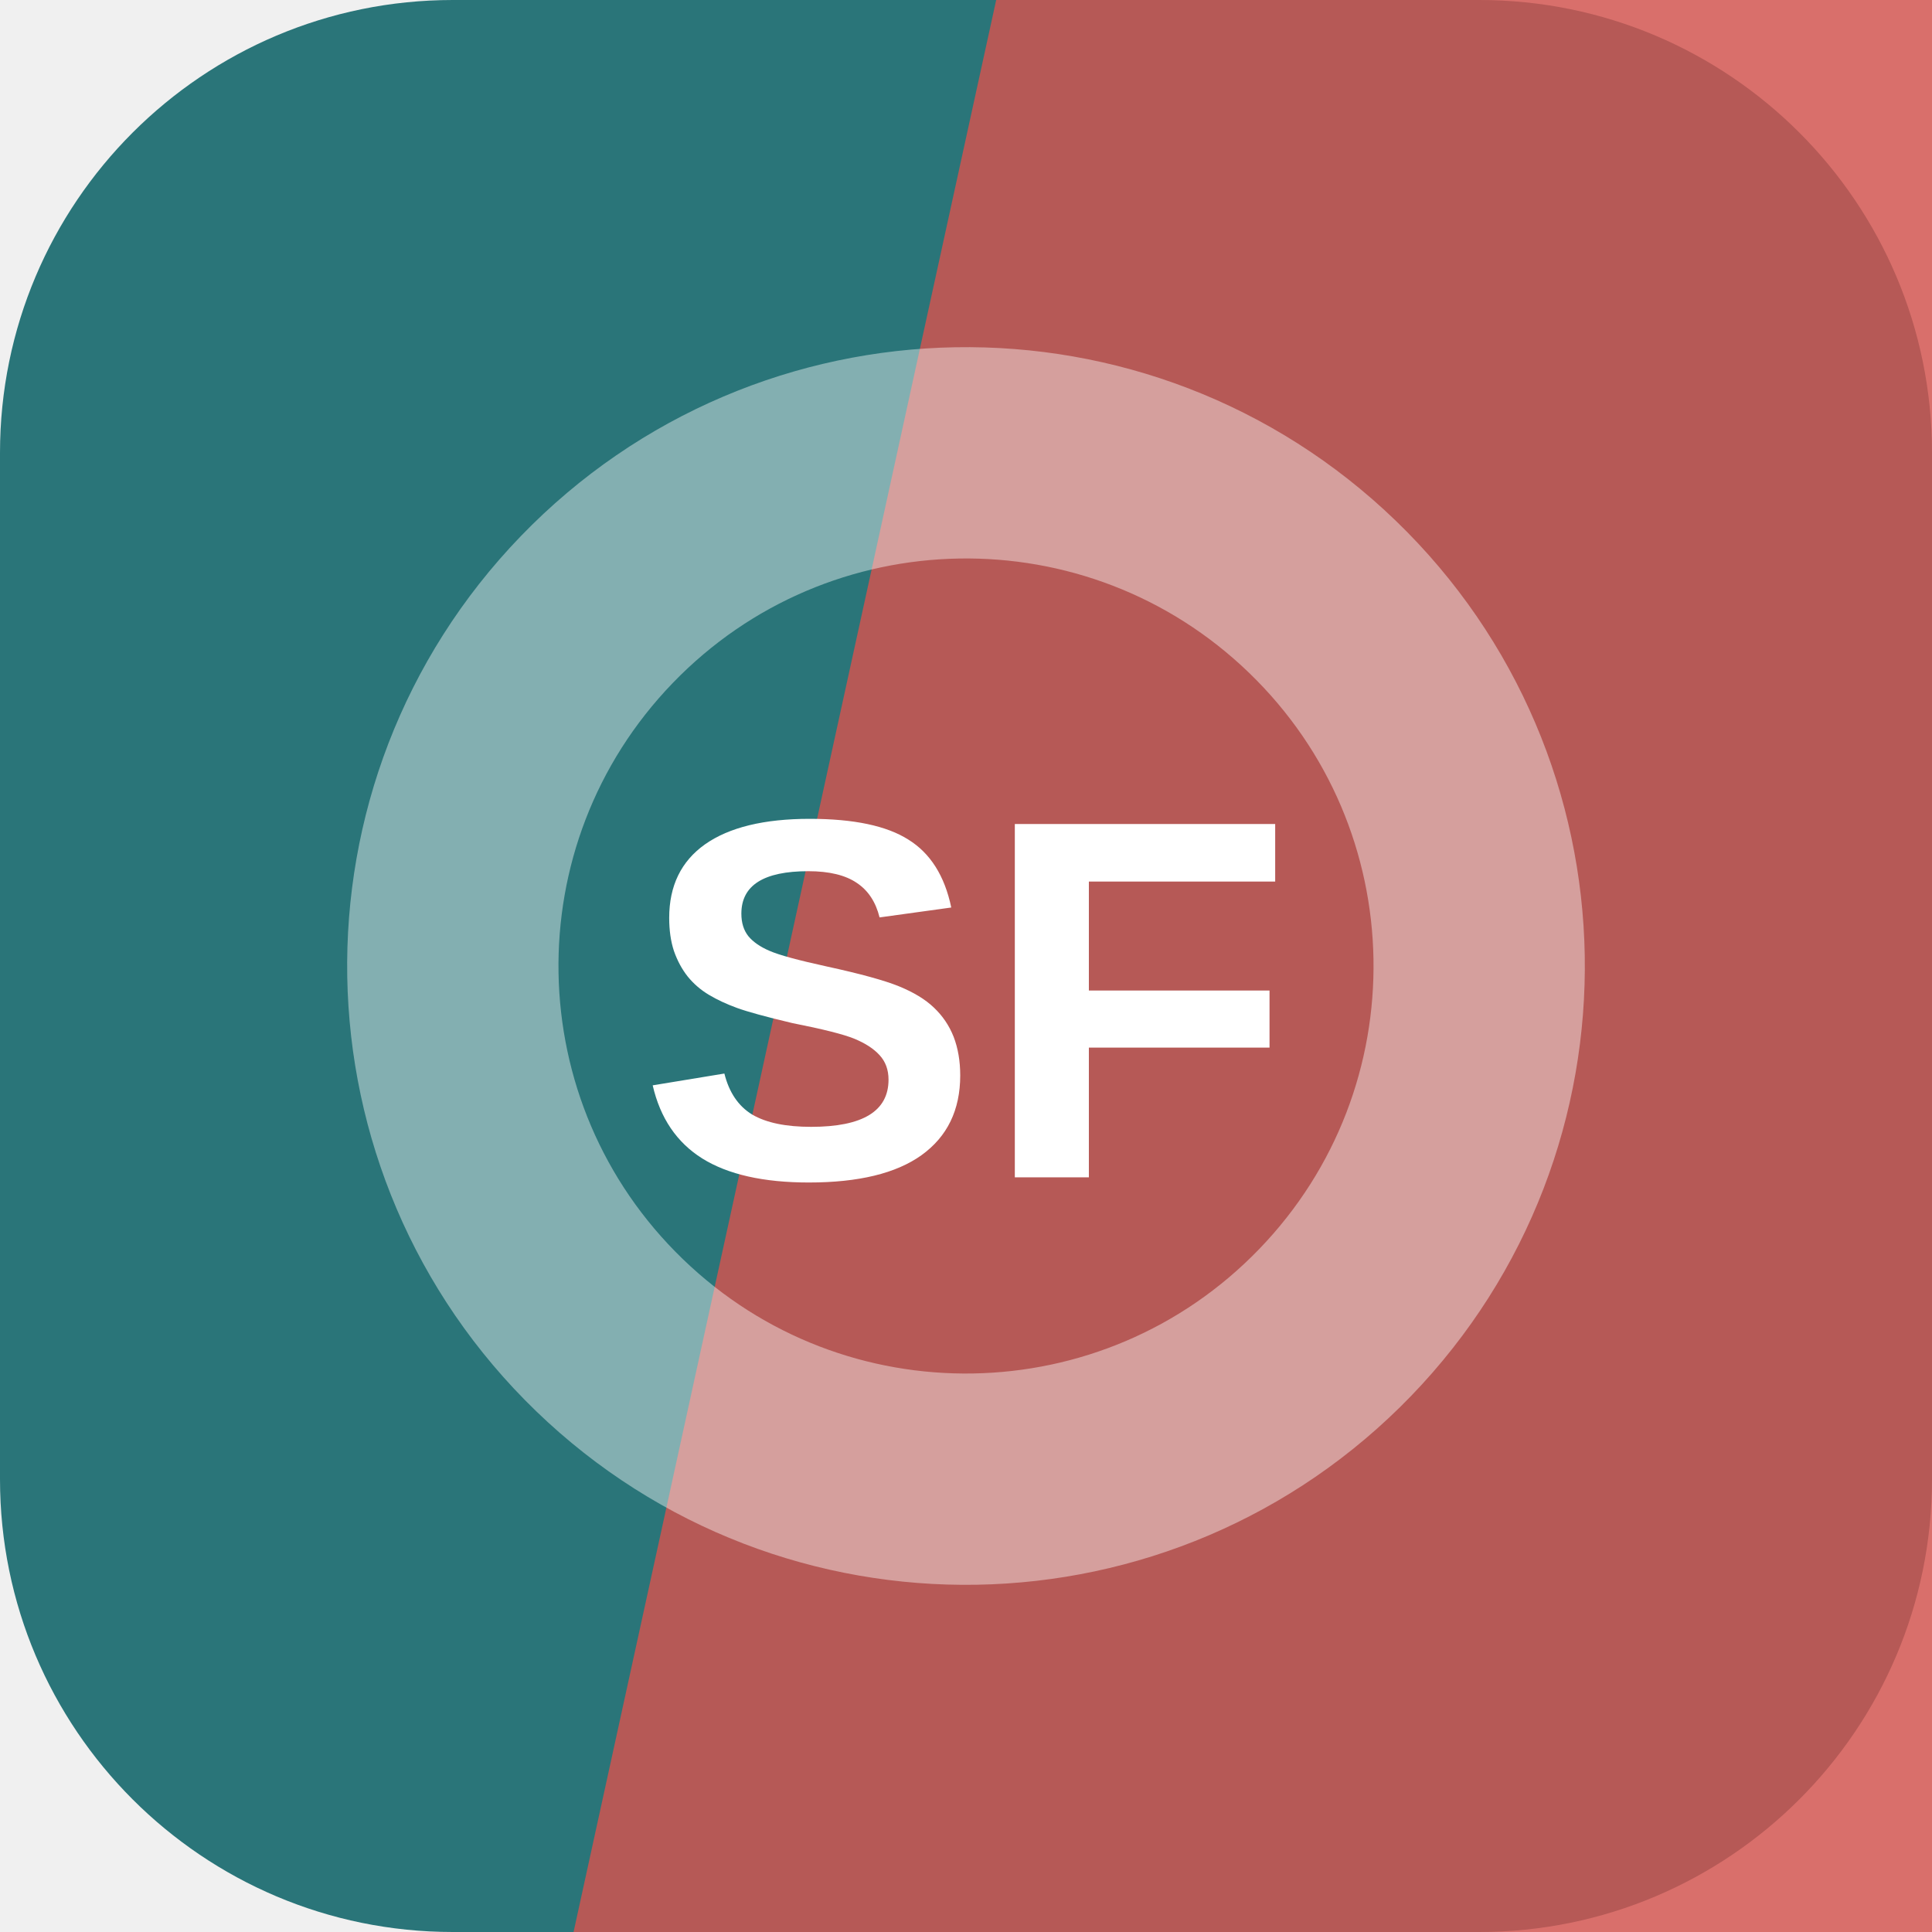
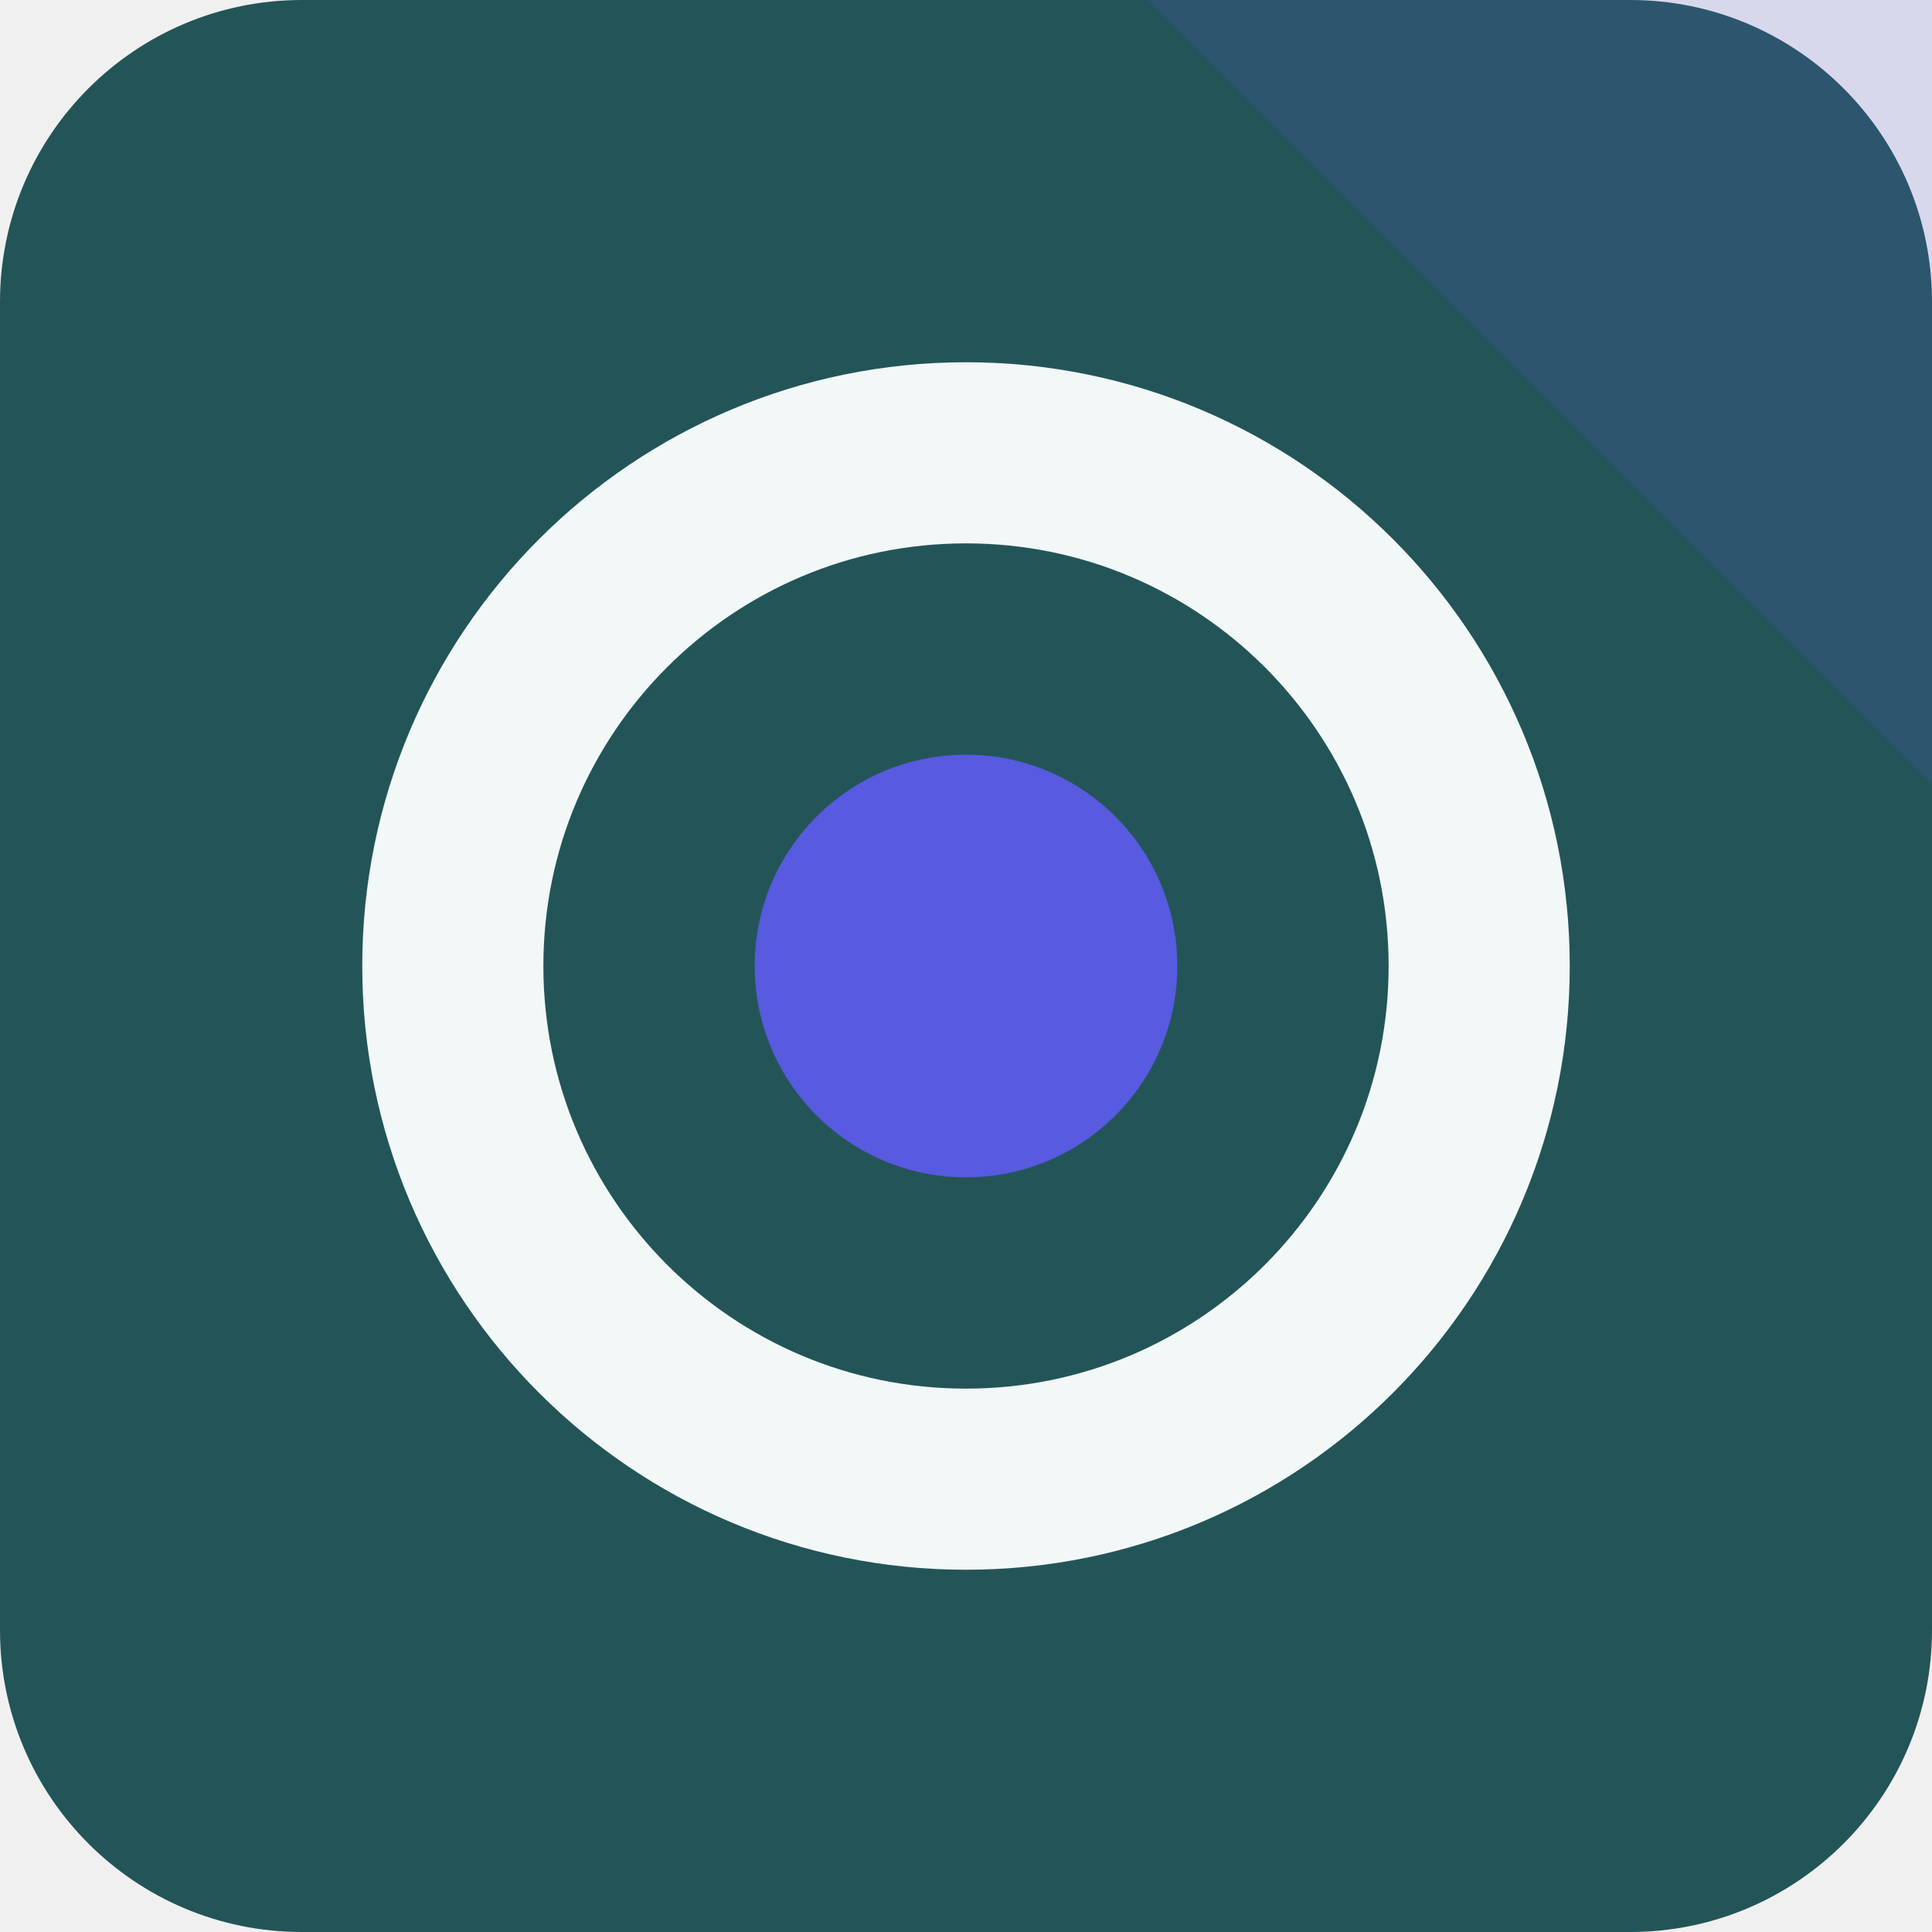
<svg xmlns="http://www.w3.org/2000/svg" width="64" height="64" viewBox="0 0 64 64" role="img">
-   <rect width="64" height="64" rx="15" fill="hsl(183 48% 32%)" />
-   <path d="M33 0h31v64H19Z" fill="hsl(2 61% 57%)" opacity="0.82" />
-   <g transform="rotate(134 32 32)" opacity="0.42">
-     <circle cx="32" cy="32" r="17" fill="none" stroke="#ffffff" stroke-width="7" />
+   <rect width="64" height="64" rx="10" fill="hsl(183 43% 24%)" />
+   <path d="M64 0v26L38 0Z" fill="hsl(239 68% 61%)" opacity="0.16" />
+   <g transform="rotate(180 32 32)">
+     <circle cx="32" cy="32" r="17" fill="none" stroke="hsl(183 24% 96%)" stroke-width="6" />
+     <circle cx="32" cy="32" r="7" fill="hsl(239 68% 61%)" />
  </g>
-   <text x="32" y="39" text-anchor="middle" fill="#ffffff" font-family="Arial,Helvetica,sans-serif" font-size="17" font-weight="700" letter-spacing="0">SF</text>
</svg>
